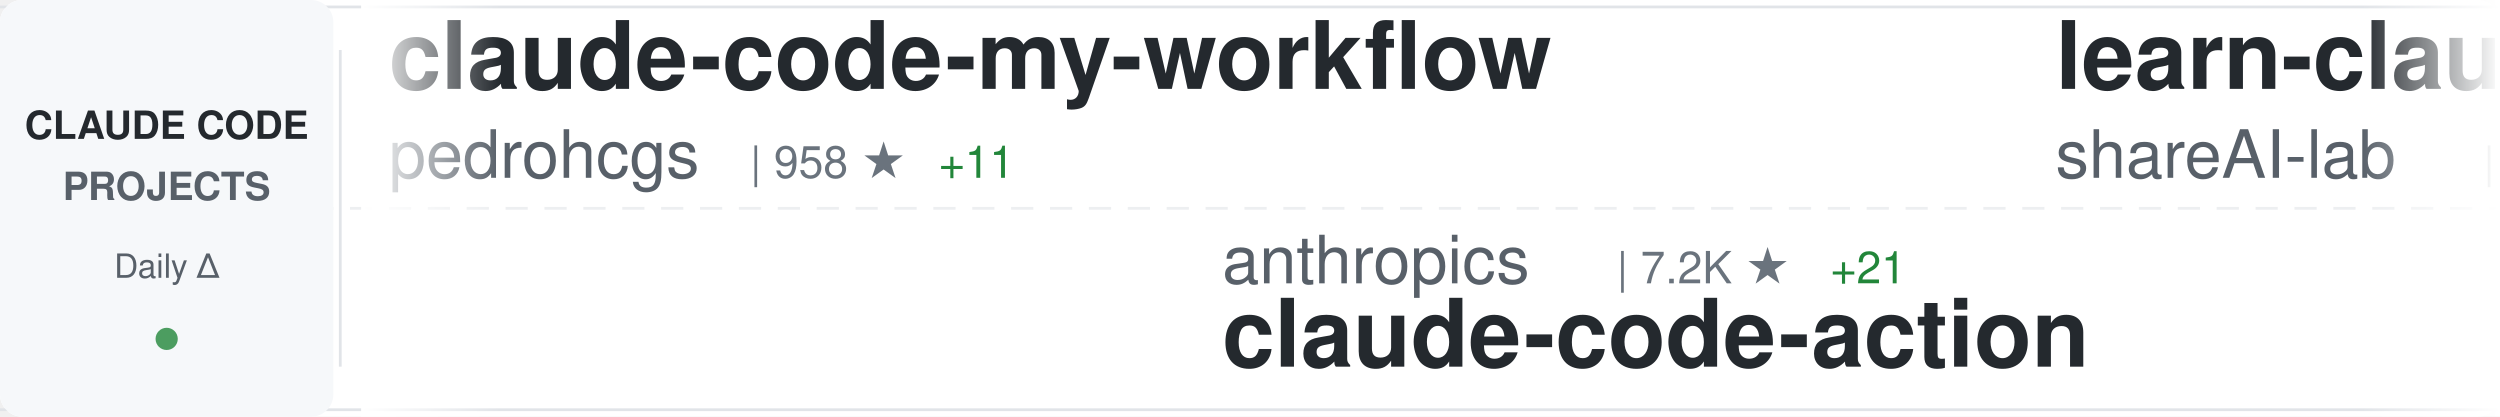
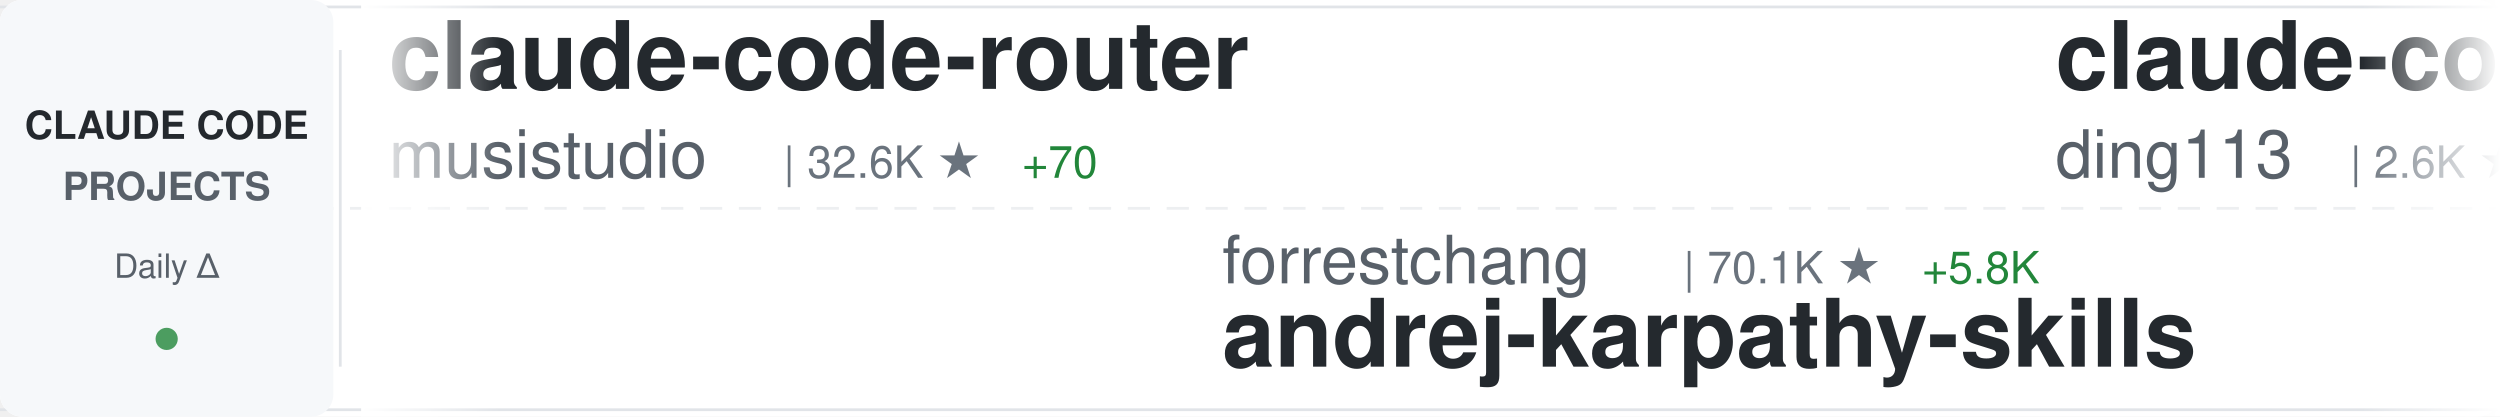
<svg xmlns="http://www.w3.org/2000/svg" width="900" height="150">
  <defs>
    <linearGradient id="awesomeLeftFade" x1="0%" y1="0%" x2="100%" y2="0%">
      <stop offset="0%" style="stop-color:#ffffff;stop-opacity:1" />
      <stop offset="100%" style="stop-color:#ffffff;stop-opacity:0" />
    </linearGradient>
    <linearGradient id="awesomeRightFade" x1="0%" y1="0%" x2="100%" y2="0%">
      <stop offset="0%" style="stop-color:#ffffff;stop-opacity:0" />
      <stop offset="100%" style="stop-color:#ffffff;stop-opacity:1" />
    </linearGradient>
  </defs>
  <rect width="900" height="150" fill="#ffffff" rx="8" />
  <rect x="0" y="2" width="900" height="1" fill="#e1e4e8" />
  <rect x="0" y="147" width="900" height="1" fill="#e1e4e8" />
  <line x1="0" y1="75" x2="900" y2="75" stroke="#e1e4e8" stroke-width="1" stroke-dasharray="8 6" opacity="0.6" />
  <rect x="0" y="0" width="120" height="150" fill="#f6f8fa" rx="8" />
  <text x="60" y="50" font-family="-apple-system, BlinkMacSystemFont, 'Segoe UI', Helvetica, Arial, sans-serif" font-size="14" font-weight="600" fill="#24292e" text-anchor="middle">CLAUDE CODE</text>
  <text x="60" y="72" font-family="-apple-system, BlinkMacSystemFont, 'Segoe UI', Helvetica, Arial, sans-serif" font-size="14" font-weight="600" fill="#586069" text-anchor="middle">PROJECTS</text>
  <text x="60" y="100" font-family="-apple-system, BlinkMacSystemFont, 'Segoe UI', Helvetica, Arial, sans-serif" font-size="12" font-weight="500" fill="#586069" text-anchor="middle">Daily Δ</text>
  <circle cx="60" cy="122" r="4" fill="#22863a" opacity="0.8" />
  <rect x="122" y="18" width="1" height="114" fill="#e1e4e8" />
  <clipPath id="awesomeTickerClip">
    <rect x="130" y="0" width="770" height="150" />
  </clipPath>
  <g clip-path="url(#awesomeTickerClip)">
    <g id="awesomeTickerItems">
      <animateTransform attributeName="transform" attributeType="XML" type="translate" from="0 0" to="-3000 0" dur="54s" repeatCount="indefinite" />
      <g transform="translate(0, 0)">
-         <text x="140" y="32" font-family="-apple-system, BlinkMacSystemFont, 'Segoe UI', Helvetica, Arial, sans-serif" font-size="34" font-weight="600" fill="#24292e">claude-code-my-workflow</text>
-         <text x="140" y="64" font-family="-apple-system, BlinkMacSystemFont, 'Segoe UI', Helvetica, Arial, sans-serif" font-size="24" font-weight="400" fill="#586069">pedrohcgs</text>
-         <text x="270" y="64" font-family="-apple-system, BlinkMacSystemFont, 'Segoe UI', Helvetica, Arial, sans-serif" font-size="16" font-weight="500" fill="#6a737d">| 958 ★</text>
-         <text x="338" y="64" font-family="-apple-system, BlinkMacSystemFont, 'Segoe UI', Helvetica, Arial, sans-serif" font-size="16" font-weight="500" fill="#22863a"> +11</text>
+         <text x="140" y="32" font-family="-apple-system, BlinkMacSystemFont, 'Segoe UI', Helvetica, Arial, sans-serif" font-size="34" font-weight="600" fill="#24292e">claude-code-router</text>
+         <text x="140" y="64" font-family="-apple-system, BlinkMacSystemFont, 'Segoe UI', Helvetica, Arial, sans-serif" font-size="24" font-weight="400" fill="#586069">musistudio</text>
+         <text x="282" y="64" font-family="-apple-system, BlinkMacSystemFont, 'Segoe UI', Helvetica, Arial, sans-serif" font-size="16" font-weight="500" fill="#6a737d">| 32.6K ★</text>
+         <text x="368" y="64" font-family="-apple-system, BlinkMacSystemFont, 'Segoe UI', Helvetica, Arial, sans-serif" font-size="16" font-weight="500" fill="#22863a"> +70</text>
      </g>
      <g transform="translate(300, 0)">
-         <text x="140" y="102" font-family="-apple-system, BlinkMacSystemFont, 'Segoe UI', Helvetica, Arial, sans-serif" font-size="24" font-weight="400" fill="#586069">anthropics</text>
-         <text x="282" y="102" font-family="-apple-system, BlinkMacSystemFont, 'Segoe UI', Helvetica, Arial, sans-serif" font-size="16" font-weight="500" fill="#6a737d">| 7.2K ★</text>
-         <text x="359" y="102" font-family="-apple-system, BlinkMacSystemFont, 'Segoe UI', Helvetica, Arial, sans-serif" font-size="16" font-weight="500" fill="#22863a"> +21</text>
-         <text x="140" y="132" font-family="-apple-system, BlinkMacSystemFont, 'Segoe UI', Helvetica, Arial, sans-serif" font-size="34" font-weight="600" fill="#24292e">claude-code-action</text>
+         <text x="140" y="102" font-family="-apple-system, BlinkMacSystemFont, 'Segoe UI', Helvetica, Arial, sans-serif" font-size="24" font-weight="400" fill="#586069">forrestchang</text>
+         <text x="306" y="102" font-family="-apple-system, BlinkMacSystemFont, 'Segoe UI', Helvetica, Arial, sans-serif" font-size="16" font-weight="500" fill="#6a737d">| 70.1K ★</text>
+         <text x="392" y="102" font-family="-apple-system, BlinkMacSystemFont, 'Segoe UI', Helvetica, Arial, sans-serif" font-size="16" font-weight="500" fill="#22863a"> +5.8K</text>
+         <text x="140" y="132" font-family="-apple-system, BlinkMacSystemFont, 'Segoe UI', Helvetica, Arial, sans-serif" font-size="34" font-weight="600" fill="#24292e">andrej-karpathy-skills</text>
      </g>
      <g transform="translate(600, 0)">
-         <text x="140" y="32" font-family="-apple-system, BlinkMacSystemFont, 'Segoe UI', Helvetica, Arial, sans-serif" font-size="34" font-weight="600" fill="#24292e">learn-claude-code</text>
-         <text x="140" y="64" font-family="-apple-system, BlinkMacSystemFont, 'Segoe UI', Helvetica, Arial, sans-serif" font-size="24" font-weight="400" fill="#586069">shareAI-lab</text>
-         <text x="294" y="64" font-family="-apple-system, BlinkMacSystemFont, 'Segoe UI', Helvetica, Arial, sans-serif" font-size="16" font-weight="500" fill="#6a737d">| 55.3K ★</text>
-         <text x="380" y="64" font-family="-apple-system, BlinkMacSystemFont, 'Segoe UI', Helvetica, Arial, sans-serif" font-size="16" font-weight="500" fill="#22863a"> +311</text>
+         <text x="140" y="32" font-family="-apple-system, BlinkMacSystemFont, 'Segoe UI', Helvetica, Arial, sans-serif" font-size="34" font-weight="600" fill="#24292e">claude-code-hub</text>
+         <text x="140" y="64" font-family="-apple-system, BlinkMacSystemFont, 'Segoe UI', Helvetica, Arial, sans-serif" font-size="24" font-weight="400" fill="#586069">ding113</text>
+         <text x="246" y="64" font-family="-apple-system, BlinkMacSystemFont, 'Segoe UI', Helvetica, Arial, sans-serif" font-size="16" font-weight="500" fill="#6a737d">| 2.6K ★</text>
+         <text x="323" y="64" font-family="-apple-system, BlinkMacSystemFont, 'Segoe UI', Helvetica, Arial, sans-serif" font-size="16" font-weight="500" fill="#22863a"> +32</text>
      </g>
      <g transform="translate(900, 0)">
-         <text x="140" y="102" font-family="-apple-system, BlinkMacSystemFont, 'Segoe UI', Helvetica, Arial, sans-serif" font-size="24" font-weight="400" fill="#586069">davila7</text>
-         <text x="246" y="102" font-family="-apple-system, BlinkMacSystemFont, 'Segoe UI', Helvetica, Arial, sans-serif" font-size="16" font-weight="500" fill="#6a737d">| 24.8K ★</text>
-         <text x="332" y="102" font-family="-apple-system, BlinkMacSystemFont, 'Segoe UI', Helvetica, Arial, sans-serif" font-size="16" font-weight="500" fill="#22863a"> +54</text>
-         <text x="140" y="132" font-family="-apple-system, BlinkMacSystemFont, 'Segoe UI', Helvetica, Arial, sans-serif" font-size="34" font-weight="600" fill="#24292e">claude-code-templates</text>
+         <text x="140" y="102" font-family="-apple-system, BlinkMacSystemFont, 'Segoe UI', Helvetica, Arial, sans-serif" font-size="24" font-weight="400" fill="#586069">JrCx7scC</text>
+         <text x="258" y="102" font-family="-apple-system, BlinkMacSystemFont, 'Segoe UI', Helvetica, Arial, sans-serif" font-size="16" font-weight="500" fill="#6a737d">| 355 ★</text>
+         <text x="326" y="102" font-family="-apple-system, BlinkMacSystemFont, 'Segoe UI', Helvetica, Arial, sans-serif" font-size="16" font-weight="500" fill="#22863a"> +1</text>
+         <text x="140" y="132" font-family="-apple-system, BlinkMacSystemFont, 'Segoe UI', Helvetica, Arial, sans-serif" font-size="34" font-weight="600" fill="#24292e">claude-code-source</text>
      </g>
      <g transform="translate(1200, 0)">
-         <text x="140" y="32" font-family="-apple-system, BlinkMacSystemFont, 'Segoe UI', Helvetica, Arial, sans-serif" font-size="34" font-weight="600" fill="#24292e">oh-my-claudecode</text>
-         <text x="140" y="64" font-family="-apple-system, BlinkMacSystemFont, 'Segoe UI', Helvetica, Arial, sans-serif" font-size="24" font-weight="400" fill="#586069">Yeachan-Heo</text>
-         <text x="294" y="64" font-family="-apple-system, BlinkMacSystemFont, 'Segoe UI', Helvetica, Arial, sans-serif" font-size="16" font-weight="500" fill="#6a737d">| 30.4K ★</text>
-         <text x="380" y="64" font-family="-apple-system, BlinkMacSystemFont, 'Segoe UI', Helvetica, Arial, sans-serif" font-size="16" font-weight="500" fill="#22863a"> +256</text>
+         <text x="140" y="32" font-family="-apple-system, BlinkMacSystemFont, 'Segoe UI', Helvetica, Arial, sans-serif" font-size="34" font-weight="600" fill="#24292e">claude-code-source</text>
+         <text x="140" y="64" font-family="-apple-system, BlinkMacSystemFont, 'Segoe UI', Helvetica, Arial, sans-serif" font-size="24" font-weight="400" fill="#586069">hangsman</text>
+         <text x="258" y="64" font-family="-apple-system, BlinkMacSystemFont, 'Segoe UI', Helvetica, Arial, sans-serif" font-size="16" font-weight="500" fill="#6a737d">| 757 ★</text>
+         <text x="326" y="64" font-family="-apple-system, BlinkMacSystemFont, 'Segoe UI', Helvetica, Arial, sans-serif" font-size="16" font-weight="500" fill="#22863a"> +1</text>
      </g>
      <g transform="translate(1500, 0)">
-         <text x="140" y="102" font-family="-apple-system, BlinkMacSystemFont, 'Segoe UI', Helvetica, Arial, sans-serif" font-size="24" font-weight="400" fill="#586069">farion1231</text>
-         <text x="282" y="102" font-family="-apple-system, BlinkMacSystemFont, 'Segoe UI', Helvetica, Arial, sans-serif" font-size="16" font-weight="500" fill="#6a737d">| 48.2K ★</text>
-         <text x="368" y="102" font-family="-apple-system, BlinkMacSystemFont, 'Segoe UI', Helvetica, Arial, sans-serif" font-size="16" font-weight="500" fill="#22863a"> +654</text>
-         <text x="140" y="132" font-family="-apple-system, BlinkMacSystemFont, 'Segoe UI', Helvetica, Arial, sans-serif" font-size="34" font-weight="600" fill="#24292e">cc-switch</text>
+         <text x="140" y="102" font-family="-apple-system, BlinkMacSystemFont, 'Segoe UI', Helvetica, Arial, sans-serif" font-size="24" font-weight="400" fill="#586069">guanshan</text>
+         <text x="258" y="102" font-family="-apple-system, BlinkMacSystemFont, 'Segoe UI', Helvetica, Arial, sans-serif" font-size="16" font-weight="500" fill="#6a737d">| 55 ★</text>
+         <text x="140" y="132" font-family="-apple-system, BlinkMacSystemFont, 'Segoe UI', Helvetica, Arial, sans-serif" font-size="34" font-weight="600" fill="#24292e">ClaudeCode</text>
      </g>
      <g transform="translate(1800, 0)">
-         <text x="140" y="32" font-family="-apple-system, BlinkMacSystemFont, 'Segoe UI', Helvetica, Arial, sans-serif" font-size="34" font-weight="600" fill="#24292e">Claude-Code-Game-Studios</text>
-         <text x="140" y="64" font-family="-apple-system, BlinkMacSystemFont, 'Segoe UI', Helvetica, Arial, sans-serif" font-size="24" font-weight="400" fill="#586069">Donchitos</text>
-         <text x="270" y="64" font-family="-apple-system, BlinkMacSystemFont, 'Segoe UI', Helvetica, Arial, sans-serif" font-size="16" font-weight="500" fill="#6a737d">| 14.6K ★</text>
-         <text x="356" y="64" font-family="-apple-system, BlinkMacSystemFont, 'Segoe UI', Helvetica, Arial, sans-serif" font-size="16" font-weight="500" fill="#22863a"> +562</text>
+         <text x="140" y="32" font-family="-apple-system, BlinkMacSystemFont, 'Segoe UI', Helvetica, Arial, sans-serif" font-size="34" font-weight="600" fill="#24292e">free-claude-code</text>
+         <text x="140" y="64" font-family="-apple-system, BlinkMacSystemFont, 'Segoe UI', Helvetica, Arial, sans-serif" font-size="24" font-weight="400" fill="#586069">Alishahryar1</text>
+         <text x="306" y="64" font-family="-apple-system, BlinkMacSystemFont, 'Segoe UI', Helvetica, Arial, sans-serif" font-size="16" font-weight="500" fill="#6a737d">| 2.0K ★</text>
+         <text x="383" y="64" font-family="-apple-system, BlinkMacSystemFont, 'Segoe UI', Helvetica, Arial, sans-serif" font-size="16" font-weight="500" fill="#22863a"> +14</text>
      </g>
      <g transform="translate(2100, 0)">
-         <text x="140" y="102" font-family="-apple-system, BlinkMacSystemFont, 'Segoe UI', Helvetica, Arial, sans-serif" font-size="24" font-weight="400" fill="#586069">sugyan</text>
-         <text x="234" y="102" font-family="-apple-system, BlinkMacSystemFont, 'Segoe UI', Helvetica, Arial, sans-serif" font-size="16" font-weight="500" fill="#6a737d">| 1.0K ★</text>
-         <text x="311" y="102" font-family="-apple-system, BlinkMacSystemFont, 'Segoe UI', Helvetica, Arial, sans-serif" font-size="16" font-weight="500" fill="#22863a"> +7</text>
-         <text x="140" y="132" font-family="-apple-system, BlinkMacSystemFont, 'Segoe UI', Helvetica, Arial, sans-serif" font-size="34" font-weight="600" fill="#24292e">claude-code-webui</text>
+         <text x="140" y="102" font-family="-apple-system, BlinkMacSystemFont, 'Segoe UI', Helvetica, Arial, sans-serif" font-size="24" font-weight="400" fill="#586069">andrew-kramer-inno</text>
+         <text x="378" y="102" font-family="-apple-system, BlinkMacSystemFont, 'Segoe UI', Helvetica, Arial, sans-serif" font-size="16" font-weight="500" fill="#6a737d">| 575 ★</text>
+         <text x="140" y="132" font-family="-apple-system, BlinkMacSystemFont, 'Segoe UI', Helvetica, Arial, sans-serif" font-size="34" font-weight="600" fill="#24292e">claude-code-source-build</text>
      </g>
      <g transform="translate(2400, 0)">
-         <text x="140" y="32" font-family="-apple-system, BlinkMacSystemFont, 'Segoe UI', Helvetica, Arial, sans-serif" font-size="34" font-weight="600" fill="#24292e">how-claude-code-works</text>
-         <text x="140" y="64" font-family="-apple-system, BlinkMacSystemFont, 'Segoe UI', Helvetica, Arial, sans-serif" font-size="24" font-weight="400" fill="#586069">Windy3f3f3f3f</text>
-         <text x="318" y="64" font-family="-apple-system, BlinkMacSystemFont, 'Segoe UI', Helvetica, Arial, sans-serif" font-size="16" font-weight="500" fill="#6a737d">| 2.0K ★</text>
-         <text x="395" y="64" font-family="-apple-system, BlinkMacSystemFont, 'Segoe UI', Helvetica, Arial, sans-serif" font-size="16" font-weight="500" fill="#22863a"> +15</text>
+         <text x="140" y="32" font-family="-apple-system, BlinkMacSystemFont, 'Segoe UI', Helvetica, Arial, sans-serif" font-size="34" font-weight="600" fill="#24292e">claude-code-tudou</text>
+         <text x="140" y="64" font-family="-apple-system, BlinkMacSystemFont, 'Segoe UI', Helvetica, Arial, sans-serif" font-size="24" font-weight="400" fill="#586069">AICoderTudou</text>
+         <text x="306" y="64" font-family="-apple-system, BlinkMacSystemFont, 'Segoe UI', Helvetica, Arial, sans-serif" font-size="16" font-weight="500" fill="#6a737d">| 491 ★</text>
+         <text x="374" y="64" font-family="-apple-system, BlinkMacSystemFont, 'Segoe UI', Helvetica, Arial, sans-serif" font-size="16" font-weight="500" fill="#22863a"> +2</text>
      </g>
      <g transform="translate(2700, 0)">
-         <text x="140" y="102" font-family="-apple-system, BlinkMacSystemFont, 'Segoe UI', Helvetica, Arial, sans-serif" font-size="24" font-weight="400" fill="#586069">ghuntley</text>
-         <text x="258" y="102" font-family="-apple-system, BlinkMacSystemFont, 'Segoe UI', Helvetica, Arial, sans-serif" font-size="16" font-weight="500" fill="#6a737d">| 973 ★</text>
-         <text x="140" y="132" font-family="-apple-system, BlinkMacSystemFont, 'Segoe UI', Helvetica, Arial, sans-serif" font-size="34" font-weight="600" fill="#24292e">claude-code-source-code-...</text>
+         <text x="140" y="102" font-family="-apple-system, BlinkMacSystemFont, 'Segoe UI', Helvetica, Arial, sans-serif" font-size="24" font-weight="400" fill="#586069">qwibitai</text>
+         <text x="258" y="102" font-family="-apple-system, BlinkMacSystemFont, 'Segoe UI', Helvetica, Arial, sans-serif" font-size="16" font-weight="500" fill="#6a737d">| 27.6K ★</text>
+         <text x="344" y="102" font-family="-apple-system, BlinkMacSystemFont, 'Segoe UI', Helvetica, Arial, sans-serif" font-size="16" font-weight="500" fill="#22863a"> +55</text>
+         <text x="140" y="132" font-family="-apple-system, BlinkMacSystemFont, 'Segoe UI', Helvetica, Arial, sans-serif" font-size="34" font-weight="600" fill="#24292e">nanoclaw</text>
      </g>
      <g transform="translate(3000, 0)">
-         <text x="140" y="32" font-family="-apple-system, BlinkMacSystemFont, 'Segoe UI', Helvetica, Arial, sans-serif" font-size="34" font-weight="600" fill="#24292e">claude-code-my-workflow</text>
-         <text x="140" y="64" font-family="-apple-system, BlinkMacSystemFont, 'Segoe UI', Helvetica, Arial, sans-serif" font-size="24" font-weight="400" fill="#586069">pedrohcgs</text>
-         <text x="270" y="64" font-family="-apple-system, BlinkMacSystemFont, 'Segoe UI', Helvetica, Arial, sans-serif" font-size="16" font-weight="500" fill="#6a737d">| 958 ★</text>
-         <text x="338" y="64" font-family="-apple-system, BlinkMacSystemFont, 'Segoe UI', Helvetica, Arial, sans-serif" font-size="16" font-weight="500" fill="#22863a"> +11</text>
+         <text x="140" y="32" font-family="-apple-system, BlinkMacSystemFont, 'Segoe UI', Helvetica, Arial, sans-serif" font-size="34" font-weight="600" fill="#24292e">claude-code-router</text>
+         <text x="140" y="64" font-family="-apple-system, BlinkMacSystemFont, 'Segoe UI', Helvetica, Arial, sans-serif" font-size="24" font-weight="400" fill="#586069">musistudio</text>
+         <text x="282" y="64" font-family="-apple-system, BlinkMacSystemFont, 'Segoe UI', Helvetica, Arial, sans-serif" font-size="16" font-weight="500" fill="#6a737d">| 32.6K ★</text>
+         <text x="368" y="64" font-family="-apple-system, BlinkMacSystemFont, 'Segoe UI', Helvetica, Arial, sans-serif" font-size="16" font-weight="500" fill="#22863a"> +70</text>
      </g>
      <g transform="translate(3300, 0)">
-         <text x="140" y="102" font-family="-apple-system, BlinkMacSystemFont, 'Segoe UI', Helvetica, Arial, sans-serif" font-size="24" font-weight="400" fill="#586069">anthropics</text>
-         <text x="282" y="102" font-family="-apple-system, BlinkMacSystemFont, 'Segoe UI', Helvetica, Arial, sans-serif" font-size="16" font-weight="500" fill="#6a737d">| 7.2K ★</text>
-         <text x="359" y="102" font-family="-apple-system, BlinkMacSystemFont, 'Segoe UI', Helvetica, Arial, sans-serif" font-size="16" font-weight="500" fill="#22863a"> +21</text>
-         <text x="140" y="132" font-family="-apple-system, BlinkMacSystemFont, 'Segoe UI', Helvetica, Arial, sans-serif" font-size="34" font-weight="600" fill="#24292e">claude-code-action</text>
+         <text x="140" y="102" font-family="-apple-system, BlinkMacSystemFont, 'Segoe UI', Helvetica, Arial, sans-serif" font-size="24" font-weight="400" fill="#586069">forrestchang</text>
+         <text x="306" y="102" font-family="-apple-system, BlinkMacSystemFont, 'Segoe UI', Helvetica, Arial, sans-serif" font-size="16" font-weight="500" fill="#6a737d">| 70.1K ★</text>
+         <text x="392" y="102" font-family="-apple-system, BlinkMacSystemFont, 'Segoe UI', Helvetica, Arial, sans-serif" font-size="16" font-weight="500" fill="#22863a"> +5.8K</text>
+         <text x="140" y="132" font-family="-apple-system, BlinkMacSystemFont, 'Segoe UI', Helvetica, Arial, sans-serif" font-size="34" font-weight="600" fill="#24292e">andrej-karpathy-skills</text>
      </g>
      <g transform="translate(3600, 0)">
-         <text x="140" y="32" font-family="-apple-system, BlinkMacSystemFont, 'Segoe UI', Helvetica, Arial, sans-serif" font-size="34" font-weight="600" fill="#24292e">learn-claude-code</text>
-         <text x="140" y="64" font-family="-apple-system, BlinkMacSystemFont, 'Segoe UI', Helvetica, Arial, sans-serif" font-size="24" font-weight="400" fill="#586069">shareAI-lab</text>
-         <text x="294" y="64" font-family="-apple-system, BlinkMacSystemFont, 'Segoe UI', Helvetica, Arial, sans-serif" font-size="16" font-weight="500" fill="#6a737d">| 55.3K ★</text>
-         <text x="380" y="64" font-family="-apple-system, BlinkMacSystemFont, 'Segoe UI', Helvetica, Arial, sans-serif" font-size="16" font-weight="500" fill="#22863a"> +311</text>
+         <text x="140" y="32" font-family="-apple-system, BlinkMacSystemFont, 'Segoe UI', Helvetica, Arial, sans-serif" font-size="34" font-weight="600" fill="#24292e">claude-code-hub</text>
+         <text x="140" y="64" font-family="-apple-system, BlinkMacSystemFont, 'Segoe UI', Helvetica, Arial, sans-serif" font-size="24" font-weight="400" fill="#586069">ding113</text>
+         <text x="246" y="64" font-family="-apple-system, BlinkMacSystemFont, 'Segoe UI', Helvetica, Arial, sans-serif" font-size="16" font-weight="500" fill="#6a737d">| 2.6K ★</text>
+         <text x="323" y="64" font-family="-apple-system, BlinkMacSystemFont, 'Segoe UI', Helvetica, Arial, sans-serif" font-size="16" font-weight="500" fill="#22863a"> +32</text>
      </g>
      <g transform="translate(3900, 0)">
-         <text x="140" y="102" font-family="-apple-system, BlinkMacSystemFont, 'Segoe UI', Helvetica, Arial, sans-serif" font-size="24" font-weight="400" fill="#586069">davila7</text>
-         <text x="246" y="102" font-family="-apple-system, BlinkMacSystemFont, 'Segoe UI', Helvetica, Arial, sans-serif" font-size="16" font-weight="500" fill="#6a737d">| 24.8K ★</text>
-         <text x="332" y="102" font-family="-apple-system, BlinkMacSystemFont, 'Segoe UI', Helvetica, Arial, sans-serif" font-size="16" font-weight="500" fill="#22863a"> +54</text>
-         <text x="140" y="132" font-family="-apple-system, BlinkMacSystemFont, 'Segoe UI', Helvetica, Arial, sans-serif" font-size="34" font-weight="600" fill="#24292e">claude-code-templates</text>
+         <text x="140" y="102" font-family="-apple-system, BlinkMacSystemFont, 'Segoe UI', Helvetica, Arial, sans-serif" font-size="24" font-weight="400" fill="#586069">JrCx7scC</text>
+         <text x="258" y="102" font-family="-apple-system, BlinkMacSystemFont, 'Segoe UI', Helvetica, Arial, sans-serif" font-size="16" font-weight="500" fill="#6a737d">| 355 ★</text>
+         <text x="326" y="102" font-family="-apple-system, BlinkMacSystemFont, 'Segoe UI', Helvetica, Arial, sans-serif" font-size="16" font-weight="500" fill="#22863a"> +1</text>
+         <text x="140" y="132" font-family="-apple-system, BlinkMacSystemFont, 'Segoe UI', Helvetica, Arial, sans-serif" font-size="34" font-weight="600" fill="#24292e">claude-code-source</text>
      </g>
    </g>
  </g>
  <rect x="130" y="0" width="50" height="150" fill="url(#awesomeLeftFade)" />
  <rect x="850" y="0" width="50" height="150" fill="url(#awesomeRightFade)" />
</svg>
